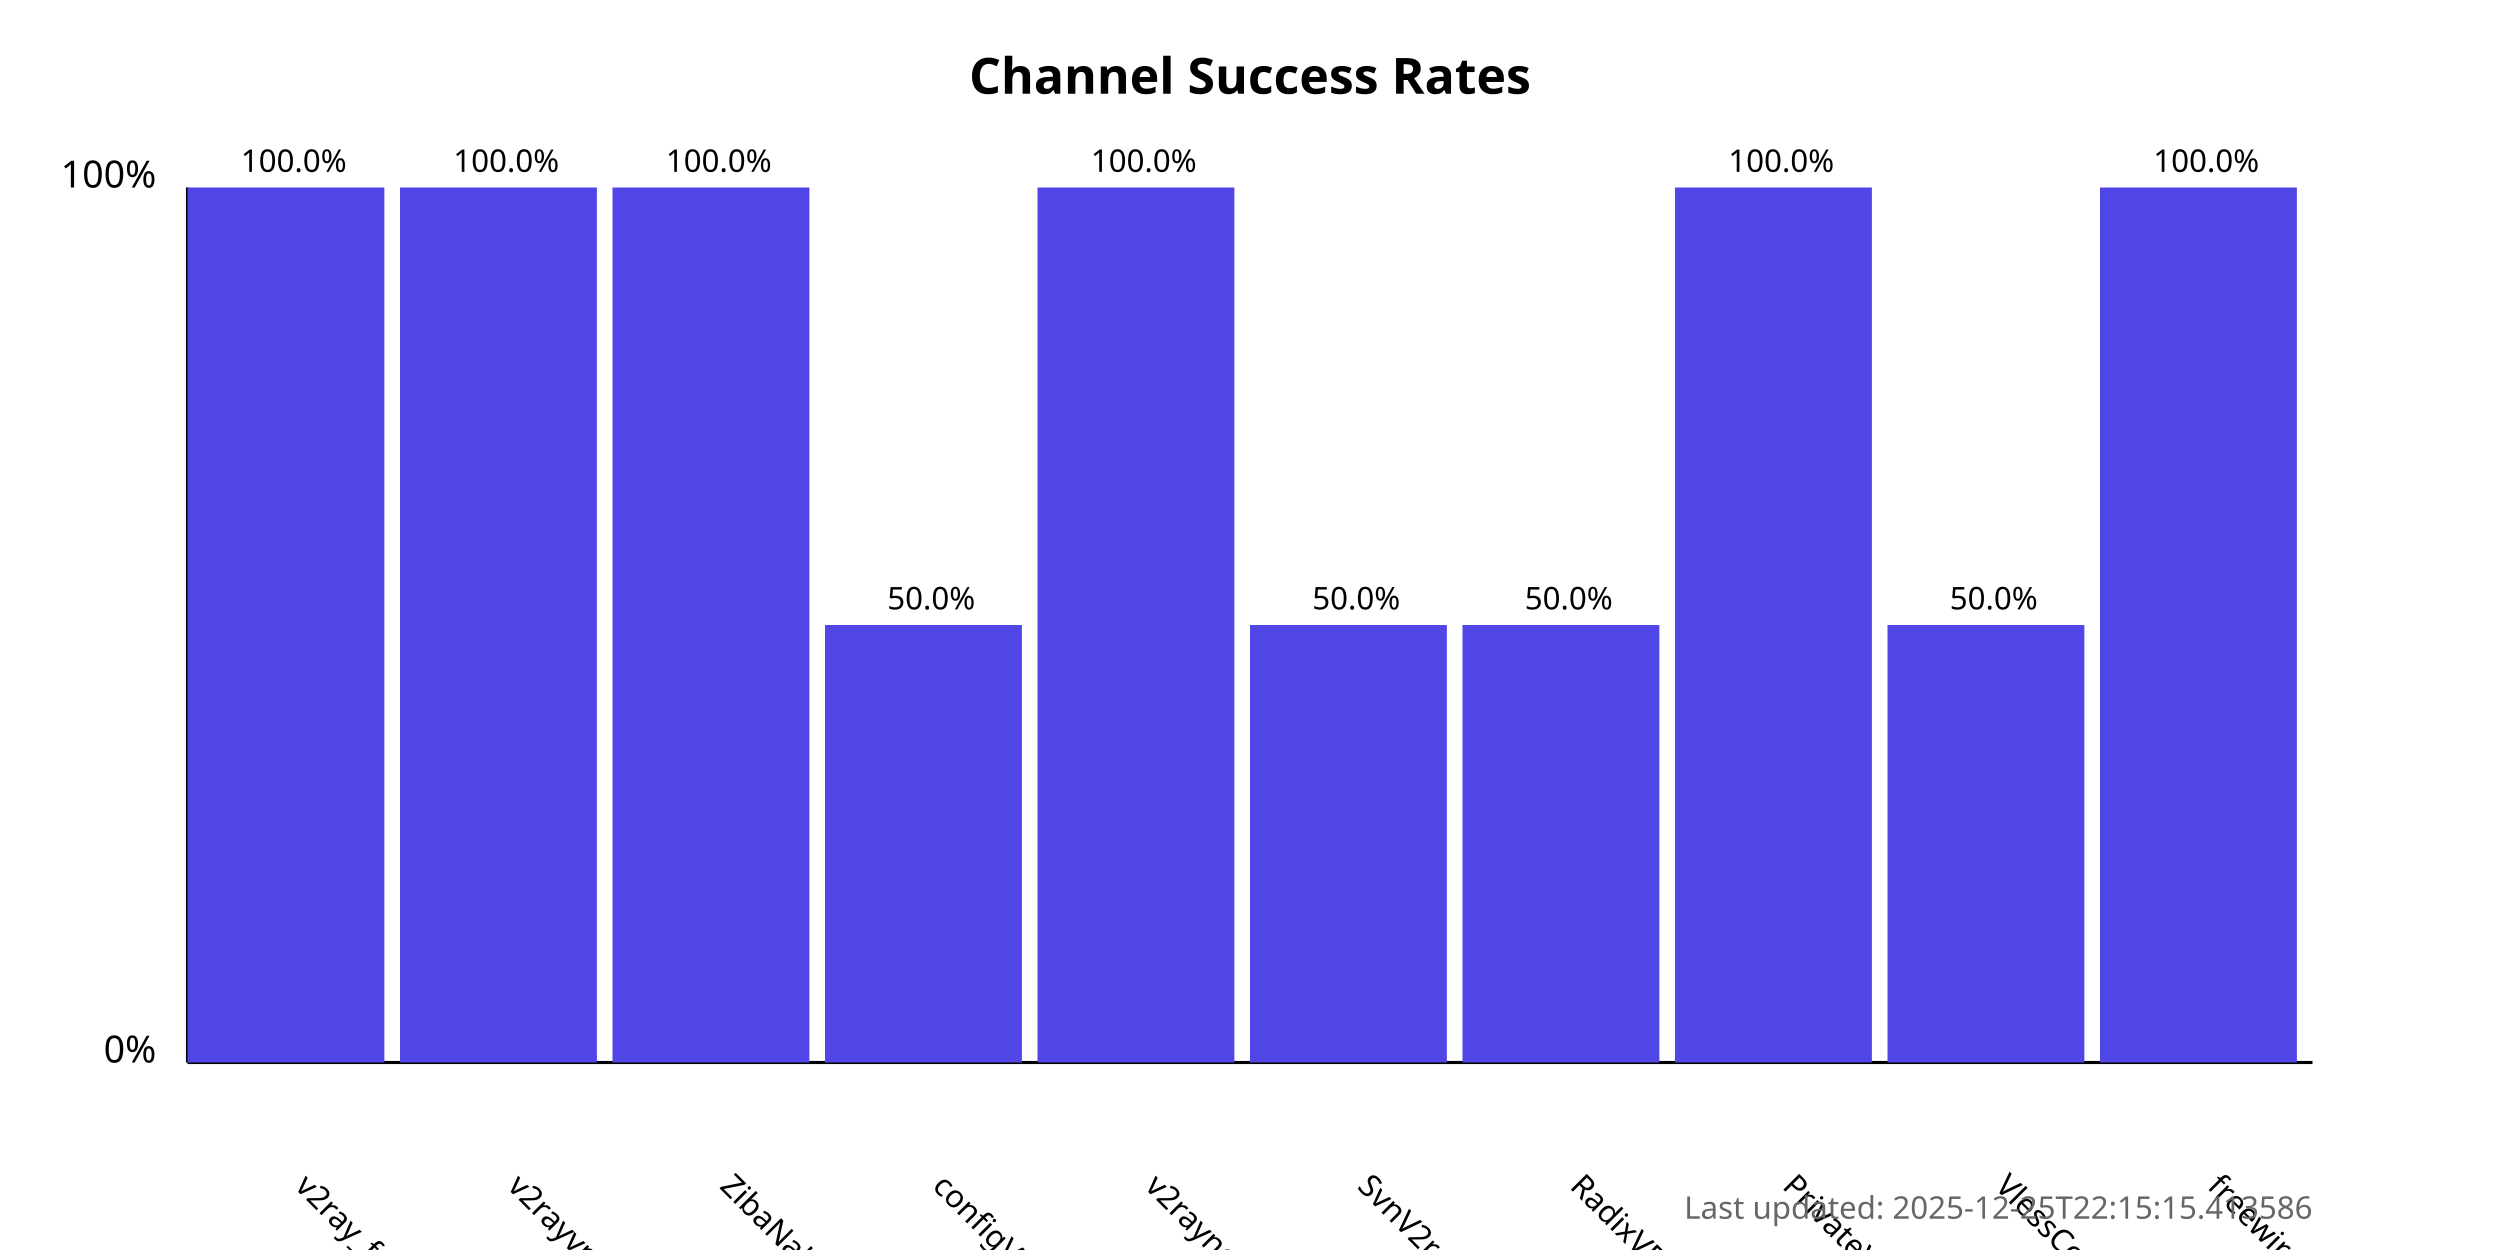
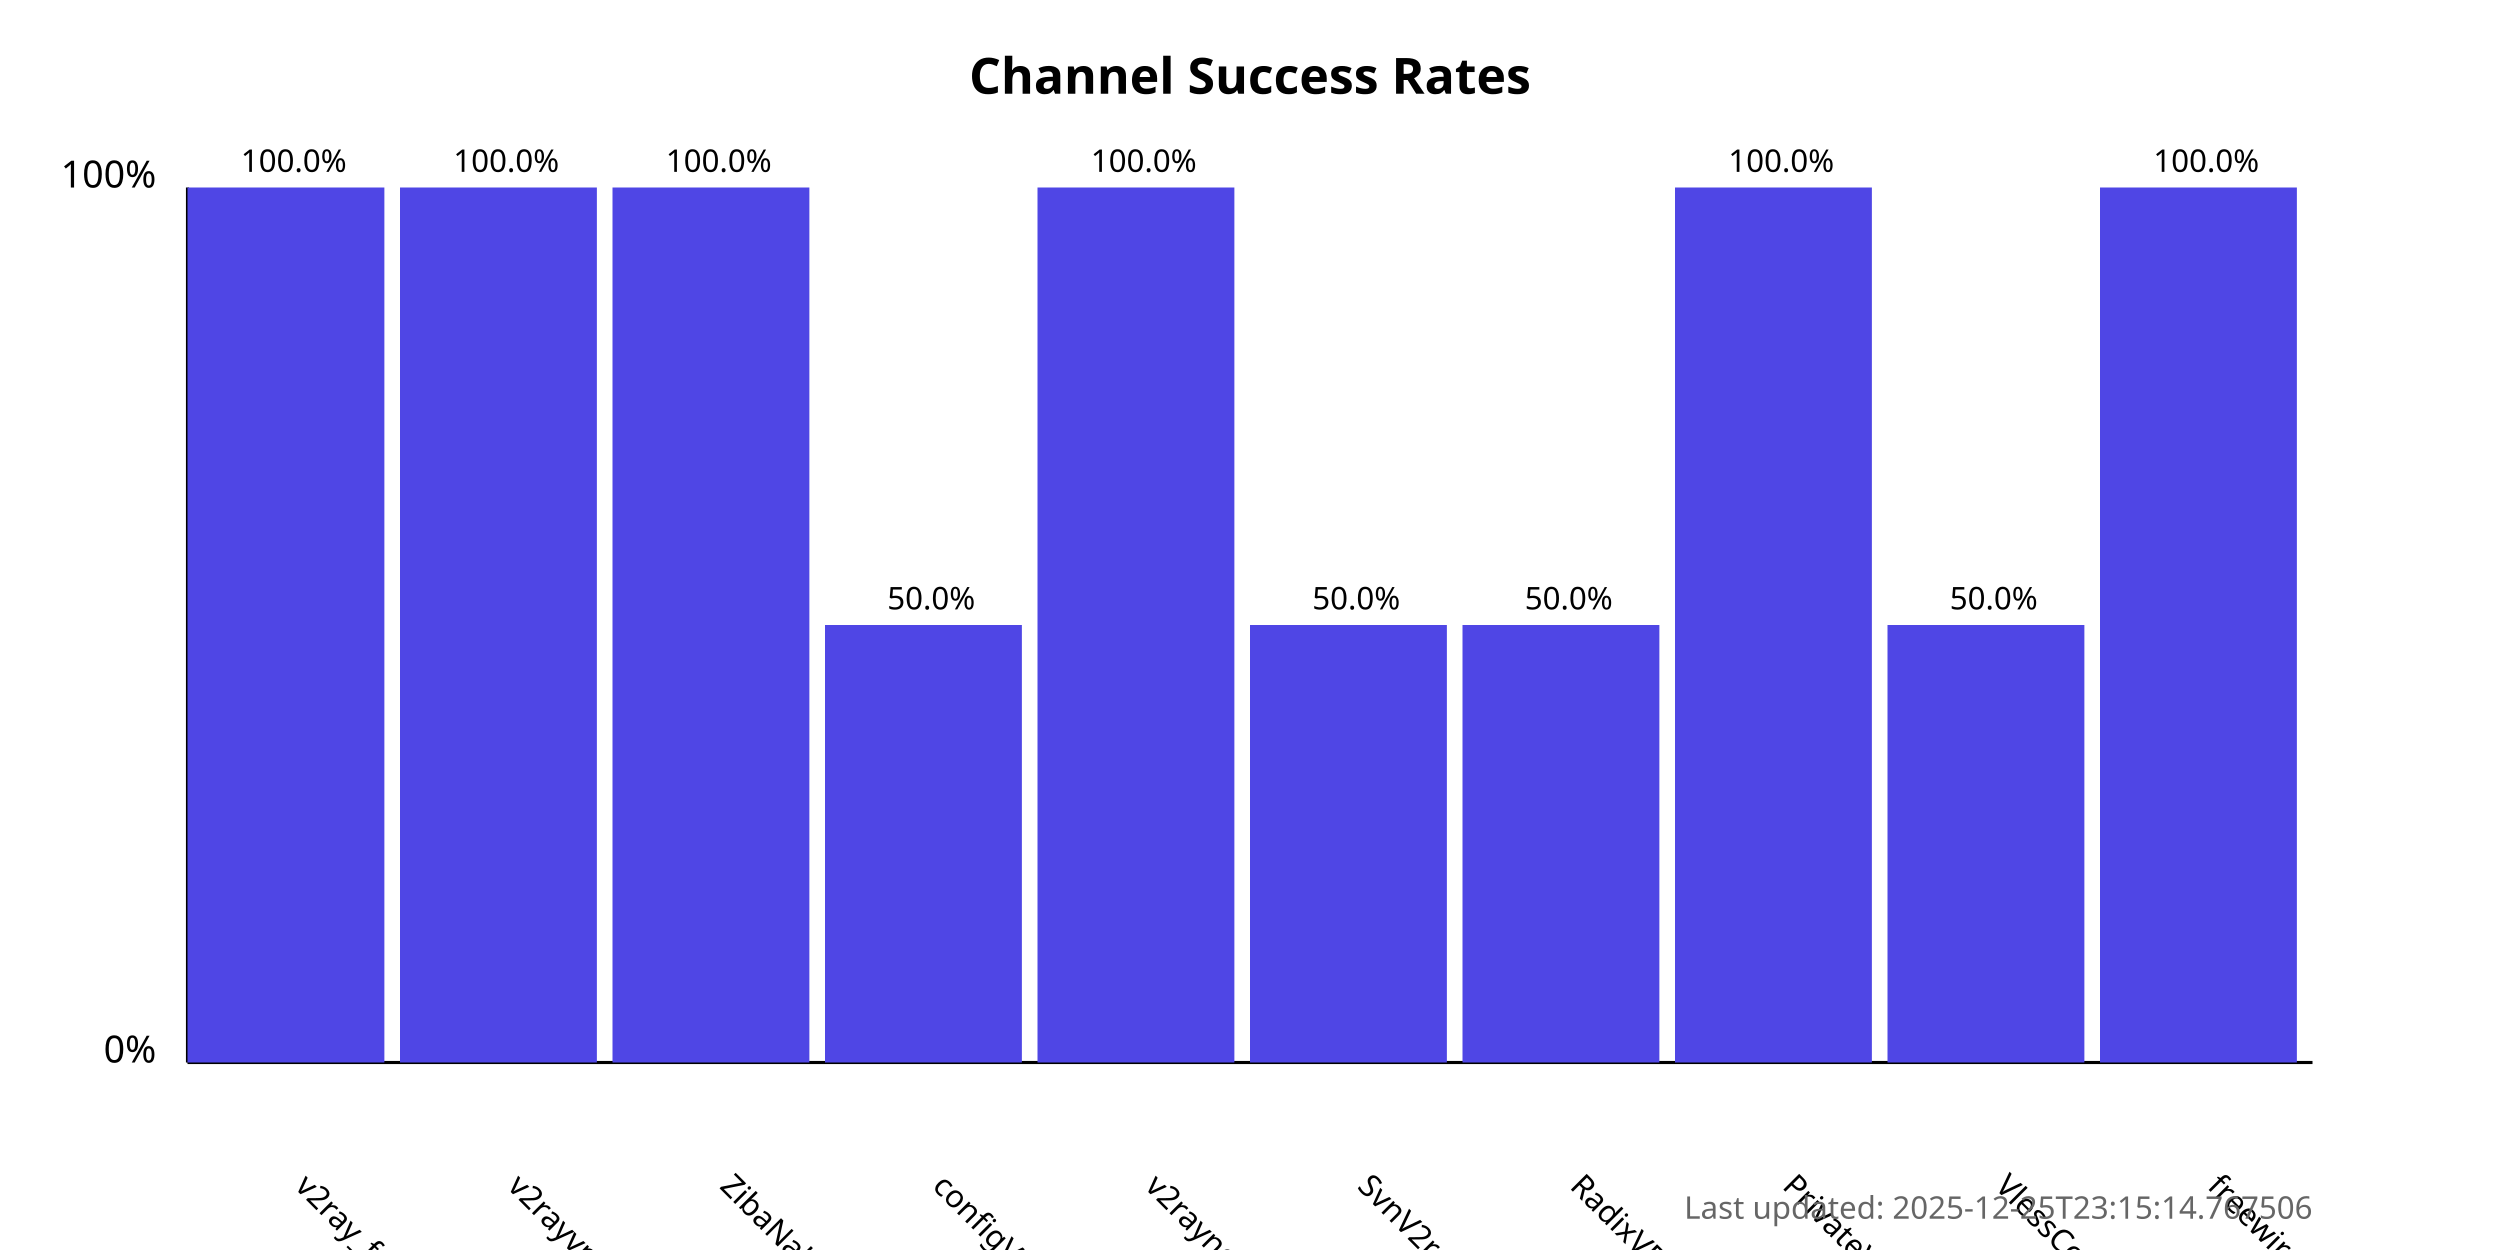
<svg xmlns="http://www.w3.org/2000/svg" width="800" height="400">
  <style>
            .chart-title { font: bold 16px sans-serif; }
            .axis-label { font: 12px sans-serif; }
            .tick-label { font: 10px sans-serif; }
            .bar { fill: #4f46e5; }
            .bar:hover { fill: #6366f1; }
            .timestamp { font: 10px sans-serif; fill: #666; }
        </style>
  <text x="400.0" y="30" text-anchor="middle" class="chart-title">
            Channel Success Rates
        </text>
  <line x1="60" y1="340" x2="60" y2="60" stroke="black" stroke-width="1" />
  <line x1="60" y1="340" x2="740" y2="340" stroke="black" stroke-width="1" />
  <text x="50" y="340" text-anchor="end" class="axis-label">0%</text>
  <text x="50" y="60" text-anchor="end" class="axis-label">100%</text>
  <g>
    <rect x="60" y="60.0" width="63.0" height="280.0" class="bar" />
    <text x="94.0" y="380" transform="rotate(45, 94.0, 380)" text-anchor="start" class="tick-label">
                v2ray_free_conf
            </text>
    <text x="94.0" y="55.0" text-anchor="middle" class="tick-label">
                100.0%
            </text>
  </g>
  <g>
    <rect x="128.0" y="60.0" width="63.0" height="280.0" class="bar" />
    <text x="162.0" y="380" transform="rotate(45, 162.0, 380)" text-anchor="start" class="tick-label">
                v2rayvpno
            </text>
    <text x="162.0" y="55.0" text-anchor="middle" class="tick-label">
                100.0%
            </text>
  </g>
  <g>
    <rect x="196.0" y="60.0" width="63.0" height="280.0" class="bar" />
    <text x="230.0" y="380" transform="rotate(45, 230.0, 380)" text-anchor="start" class="tick-label">
                ZibaNabz
            </text>
    <text x="230.0" y="55.0" text-anchor="middle" class="tick-label">
                100.0%
            </text>
  </g>
  <g>
    <rect x="264.0" y="200.0" width="63.0" height="140.0" class="bar" />
    <text x="298.0" y="380" transform="rotate(45, 298.0, 380)" text-anchor="start" class="tick-label">
                configV2rayForFree
            </text>
    <text x="298.0" y="195.0" text-anchor="middle" class="tick-label">
                50.0%
            </text>
  </g>
  <g>
    <rect x="332.0" y="60.0" width="63.0" height="280.0" class="bar" />
    <text x="366.0" y="380" transform="rotate(45, 366.0, 380)" text-anchor="start" class="tick-label">
                v2rayngvpn
            </text>
    <text x="366.0" y="55.0" text-anchor="middle" class="tick-label">
                100.0%
            </text>
  </g>
  <g>
    <rect x="400.0" y="200.0" width="63.0" height="140.0" class="bar" />
    <text x="434.0" y="380" transform="rotate(45, 434.0, 380)" text-anchor="start" class="tick-label">
                SvnV2ray
            </text>
    <text x="434.0" y="195.0" text-anchor="middle" class="tick-label">
                50.0%
            </text>
  </g>
  <g>
    <rect x="468.0" y="200.0" width="63.0" height="140.0" class="bar" />
    <text x="502.0" y="380" transform="rotate(45, 502.0, 380)" text-anchor="start" class="tick-label">
                RadixVPN
            </text>
    <text x="502.0" y="195.0" text-anchor="middle" class="tick-label">
                50.0%
            </text>
  </g>
  <g>
    <rect x="536.0" y="60.0" width="63.0" height="280.0" class="bar" />
    <text x="570.0" y="380" transform="rotate(45, 570.0, 380)" text-anchor="start" class="tick-label">
                PrivateVPNs
            </text>
    <text x="570.0" y="55.0" text-anchor="middle" class="tick-label">
                100.0%
            </text>
  </g>
  <g>
    <rect x="604.0" y="200.0" width="63.0" height="140.0" class="bar" />
    <text x="638.0" y="380" transform="rotate(45, 638.0, 380)" text-anchor="start" class="tick-label">
                VlessConfig
            </text>
    <text x="638.0" y="195.0" text-anchor="middle" class="tick-label">
                50.0%
            </text>
  </g>
  <g>
    <rect x="672.0" y="60.0" width="63.0" height="280.0" class="bar" />
    <text x="706.0" y="380" transform="rotate(45, 706.0, 380)" text-anchor="start" class="tick-label">
                freewireguard
            </text>
    <text x="706.0" y="55.0" text-anchor="middle" class="tick-label">
                100.0%
            </text>
  </g>
  <text x="740" y="390" text-anchor="end" class="timestamp">
-             Last updated: 2025-12-25T22:15:15.413586
+             Last updated: 2025-12-25T23:15:14.767506
        </text>
</svg>
